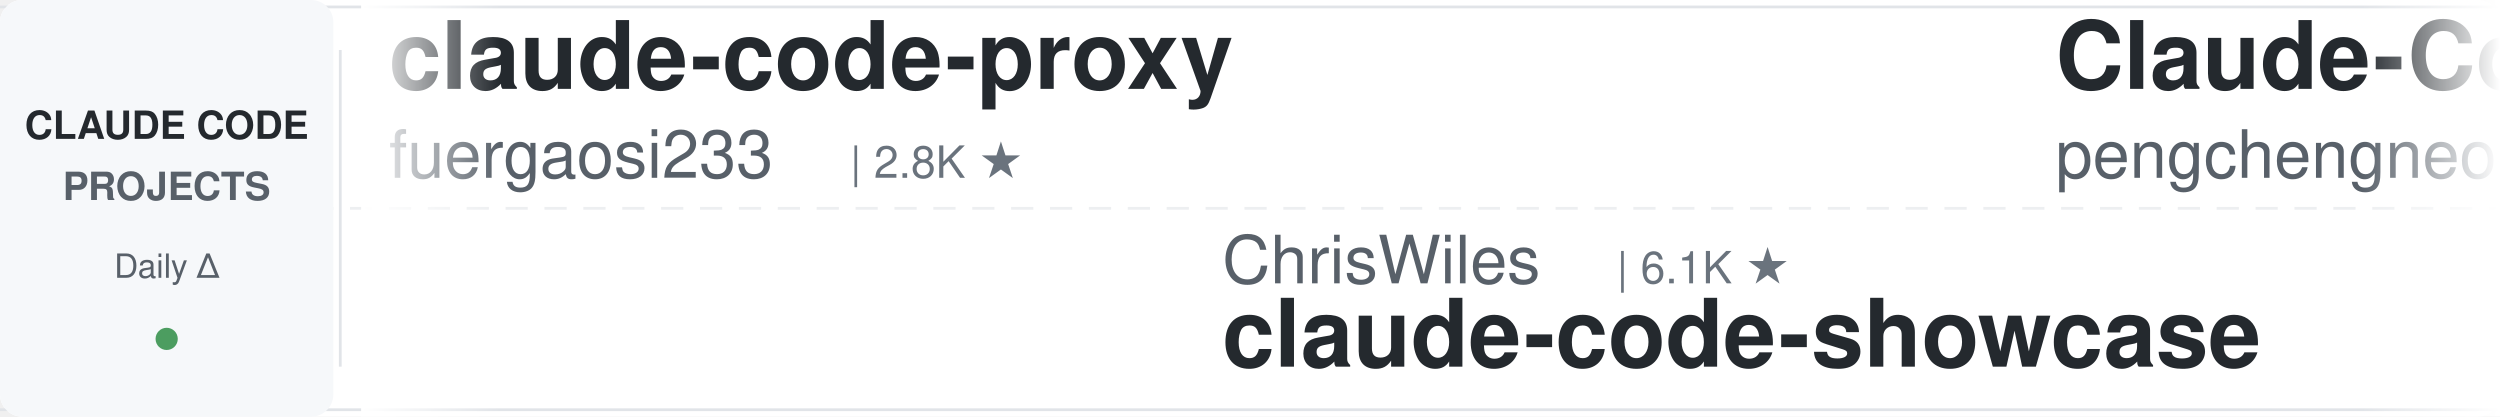
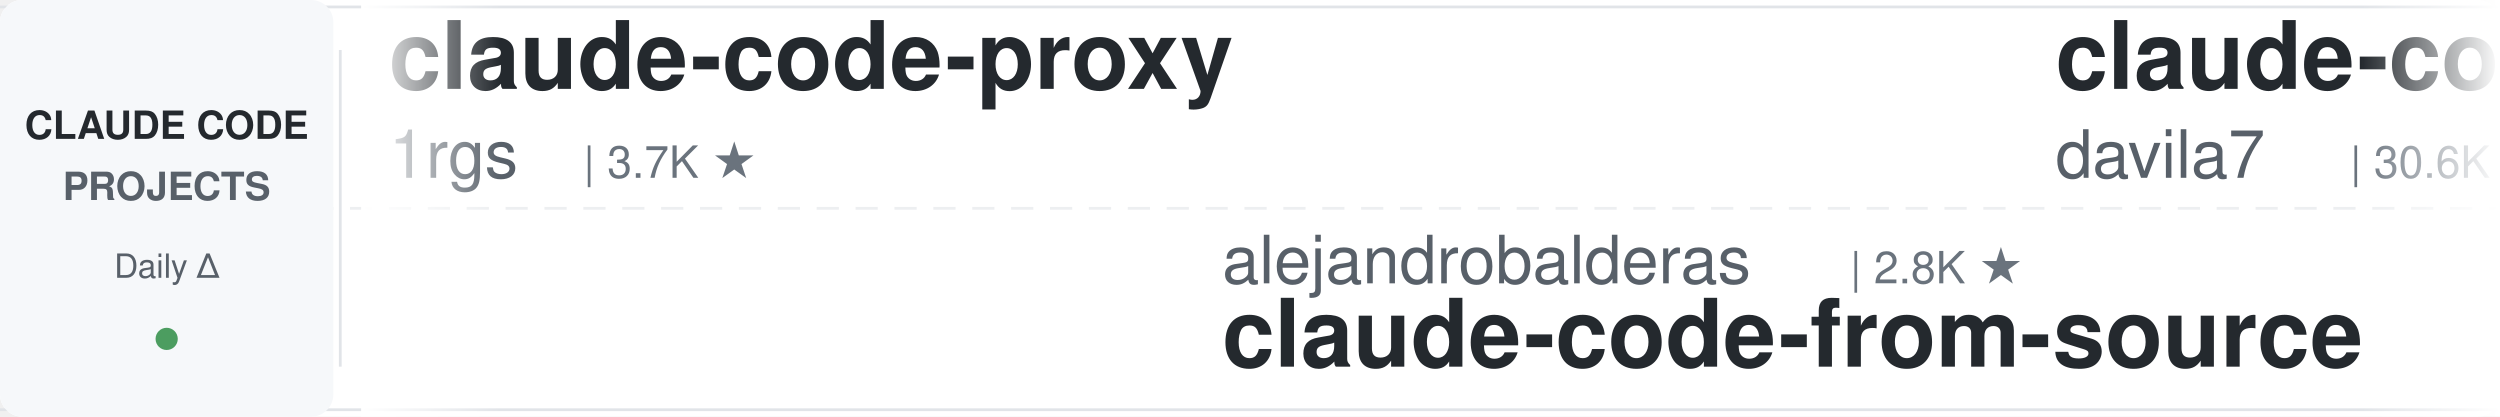
<svg xmlns="http://www.w3.org/2000/svg" width="900" height="150">
  <defs>
    <linearGradient id="awesomeLeftFade" x1="0%" y1="0%" x2="100%" y2="0%">
      <stop offset="0%" style="stop-color:#ffffff;stop-opacity:1" />
      <stop offset="100%" style="stop-color:#ffffff;stop-opacity:0" />
    </linearGradient>
    <linearGradient id="awesomeRightFade" x1="0%" y1="0%" x2="100%" y2="0%">
      <stop offset="0%" style="stop-color:#ffffff;stop-opacity:0" />
      <stop offset="100%" style="stop-color:#ffffff;stop-opacity:1" />
    </linearGradient>
  </defs>
  <rect width="900" height="150" fill="#ffffff" rx="8" />
  <rect x="0" y="2" width="900" height="1" fill="#e1e4e8" />
  <rect x="0" y="147" width="900" height="1" fill="#e1e4e8" />
  <line x1="0" y1="75" x2="900" y2="75" stroke="#e1e4e8" stroke-width="1" stroke-dasharray="8 6" opacity="0.6" />
  <rect x="0" y="0" width="120" height="150" fill="#f6f8fa" rx="8" />
  <text x="60" y="50" font-family="-apple-system, BlinkMacSystemFont, 'Segoe UI', Helvetica, Arial, sans-serif" font-size="14" font-weight="600" fill="#24292e" text-anchor="middle">CLAUDE CODE</text>
  <text x="60" y="72" font-family="-apple-system, BlinkMacSystemFont, 'Segoe UI', Helvetica, Arial, sans-serif" font-size="14" font-weight="600" fill="#586069" text-anchor="middle">PROJECTS</text>
  <text x="60" y="100" font-family="-apple-system, BlinkMacSystemFont, 'Segoe UI', Helvetica, Arial, sans-serif" font-size="12" font-weight="500" fill="#586069" text-anchor="middle">Daily Δ</text>
  <circle cx="60" cy="122" r="4" fill="#22863a" opacity="0.8" />
  <rect x="122" y="18" width="1" height="114" fill="#e1e4e8" />
  <clipPath id="awesomeTickerClip">
    <rect x="130" y="0" width="770" height="150" />
  </clipPath>
  <g clip-path="url(#awesomeTickerClip)">
    <g id="awesomeTickerItems">
      <animateTransform attributeName="transform" attributeType="XML" type="translate" from="0 0" to="-3000 0" dur="54s" repeatCount="indefinite" />
      <g transform="translate(0, 0)">
        <text x="140" y="32" font-family="-apple-system, BlinkMacSystemFont, 'Segoe UI', Helvetica, Arial, sans-serif" font-size="34" font-weight="600" fill="#24292e">claude-code-proxy</text>
-         <text x="140" y="64" font-family="-apple-system, BlinkMacSystemFont, 'Segoe UI', Helvetica, Arial, sans-serif" font-size="24" font-weight="400" fill="#586069">fuergaosi233</text>
-         <text x="306" y="64" font-family="-apple-system, BlinkMacSystemFont, 'Segoe UI', Helvetica, Arial, sans-serif" font-size="16" font-weight="500" fill="#6a737d">| 2.8K ★</text>
+         <text x="140" y="64" font-family="-apple-system, BlinkMacSystemFont, 'Segoe UI', Helvetica, Arial, sans-serif" font-size="24" font-weight="400" fill="#586069">1rgs</text>
+         <text x="210" y="64" font-family="-apple-system, BlinkMacSystemFont, 'Segoe UI', Helvetica, Arial, sans-serif" font-size="16" font-weight="500" fill="#6a737d">| 3.7K ★</text>
      </g>
      <g transform="translate(300, 0)">
-         <text x="140" y="102" font-family="-apple-system, BlinkMacSystemFont, 'Segoe UI', Helvetica, Arial, sans-serif" font-size="24" font-weight="400" fill="#586069">ChrisWiles</text>
-         <text x="282" y="102" font-family="-apple-system, BlinkMacSystemFont, 'Segoe UI', Helvetica, Arial, sans-serif" font-size="16" font-weight="500" fill="#6a737d">| 6.1K ★</text>
-         <text x="140" y="132" font-family="-apple-system, BlinkMacSystemFont, 'Segoe UI', Helvetica, Arial, sans-serif" font-size="34" font-weight="600" fill="#24292e">claude-code-showcase</text>
+         <text x="140" y="102" font-family="-apple-system, BlinkMacSystemFont, 'Segoe UI', Helvetica, Arial, sans-serif" font-size="24" font-weight="400" fill="#586069">alejandrobalderas</text>
+         <text x="366" y="102" font-family="-apple-system, BlinkMacSystemFont, 'Segoe UI', Helvetica, Arial, sans-serif" font-size="16" font-weight="500" fill="#6a737d">| 2.8K ★</text>
+         <text x="140" y="132" font-family="-apple-system, BlinkMacSystemFont, 'Segoe UI', Helvetica, Arial, sans-serif" font-size="34" font-weight="600" fill="#24292e">claude-code-from-source</text>
      </g>
      <g transform="translate(600, 0)">
-         <text x="140" y="32" font-family="-apple-system, BlinkMacSystemFont, 'Segoe UI', Helvetica, Arial, sans-serif" font-size="34" font-weight="600" fill="#24292e">Claude-Code</text>
-         <text x="140" y="64" font-family="-apple-system, BlinkMacSystemFont, 'Segoe UI', Helvetica, Arial, sans-serif" font-size="24" font-weight="400" fill="#586069">pengchengneo</text>
-         <text x="306" y="64" font-family="-apple-system, BlinkMacSystemFont, 'Segoe UI', Helvetica, Arial, sans-serif" font-size="16" font-weight="500" fill="#6a737d">| 1.8K ★</text>
+         <text x="140" y="32" font-family="-apple-system, BlinkMacSystemFont, 'Segoe UI', Helvetica, Arial, sans-serif" font-size="34" font-weight="600" fill="#24292e">claude-code-templates</text>
+         <text x="140" y="64" font-family="-apple-system, BlinkMacSystemFont, 'Segoe UI', Helvetica, Arial, sans-serif" font-size="24" font-weight="400" fill="#586069">davila7</text>
+         <text x="246" y="64" font-family="-apple-system, BlinkMacSystemFont, 'Segoe UI', Helvetica, Arial, sans-serif" font-size="16" font-weight="500" fill="#6a737d">| 30.6K ★</text>
+         <text x="332" y="64" font-family="-apple-system, BlinkMacSystemFont, 'Segoe UI', Helvetica, Arial, sans-serif" font-size="16" font-weight="500" fill="#22863a"> +4</text>
      </g>
      <g transform="translate(900, 0)">
-         <text x="140" y="102" font-family="-apple-system, BlinkMacSystemFont, 'Segoe UI', Helvetica, Arial, sans-serif" font-size="24" font-weight="400" fill="#586069">ponponon</text>
-         <text x="258" y="102" font-family="-apple-system, BlinkMacSystemFont, 'Segoe UI', Helvetica, Arial, sans-serif" font-size="16" font-weight="500" fill="#6a737d">| 2.3K ★</text>
-         <text x="140" y="132" font-family="-apple-system, BlinkMacSystemFont, 'Segoe UI', Helvetica, Arial, sans-serif" font-size="34" font-weight="600" fill="#24292e">claude_code_src</text>
+         <text x="140" y="102" font-family="-apple-system, BlinkMacSystemFont, 'Segoe UI', Helvetica, Arial, sans-serif" font-size="24" font-weight="400" fill="#586069">Chachamaru127</text>
+         <text x="318" y="102" font-family="-apple-system, BlinkMacSystemFont, 'Segoe UI', Helvetica, Arial, sans-serif" font-size="16" font-weight="500" fill="#6a737d">| 3.1K ★</text>
+         <text x="395" y="102" font-family="-apple-system, BlinkMacSystemFont, 'Segoe UI', Helvetica, Arial, sans-serif" font-size="16" font-weight="500" fill="#22863a"> +1</text>
+         <text x="140" y="132" font-family="-apple-system, BlinkMacSystemFont, 'Segoe UI', Helvetica, Arial, sans-serif" font-size="34" font-weight="600" fill="#24292e">claude-code-harness</text>
      </g>
      <g transform="translate(1200, 0)">
-         <text x="140" y="32" font-family="-apple-system, BlinkMacSystemFont, 'Segoe UI', Helvetica, Arial, sans-serif" font-size="34" font-weight="600" fill="#24292e">claude-code-security-rev...</text>
-         <text x="140" y="64" font-family="-apple-system, BlinkMacSystemFont, 'Segoe UI', Helvetica, Arial, sans-serif" font-size="24" font-weight="400" fill="#586069">anthropics</text>
-         <text x="282" y="64" font-family="-apple-system, BlinkMacSystemFont, 'Segoe UI', Helvetica, Arial, sans-serif" font-size="16" font-weight="500" fill="#6a737d">| 6.2K ★</text>
-         <text x="359" y="64" font-family="-apple-system, BlinkMacSystemFont, 'Segoe UI', Helvetica, Arial, sans-serif" font-size="16" font-weight="500" fill="#22863a"> +2</text>
+         <text x="140" y="32" font-family="-apple-system, BlinkMacSystemFont, 'Segoe UI', Helvetica, Arial, sans-serif" font-size="34" font-weight="600" fill="#24292e">ECC</text>
+         <text x="140" y="64" font-family="-apple-system, BlinkMacSystemFont, 'Segoe UI', Helvetica, Arial, sans-serif" font-size="24" font-weight="400" fill="#586069">affaan-m</text>
+         <text x="258" y="64" font-family="-apple-system, BlinkMacSystemFont, 'Segoe UI', Helvetica, Arial, sans-serif" font-size="16" font-weight="500" fill="#6a737d">| 254.7K ★</text>
+         <text x="353" y="64" font-family="-apple-system, BlinkMacSystemFont, 'Segoe UI', Helvetica, Arial, sans-serif" font-size="16" font-weight="500" fill="#22863a"> +279</text>
      </g>
      <g transform="translate(1500, 0)">
-         <text x="140" y="102" font-family="-apple-system, BlinkMacSystemFont, 'Segoe UI', Helvetica, Arial, sans-serif" font-size="24" font-weight="400" fill="#586069">andrew-kramer-inno</text>
-         <text x="378" y="102" font-family="-apple-system, BlinkMacSystemFont, 'Segoe UI', Helvetica, Arial, sans-serif" font-size="16" font-weight="500" fill="#6a737d">| 596 ★</text>
-         <text x="140" y="132" font-family="-apple-system, BlinkMacSystemFont, 'Segoe UI', Helvetica, Arial, sans-serif" font-size="34" font-weight="600" fill="#24292e">claude-code-source-build</text>
+         <text x="140" y="102" font-family="-apple-system, BlinkMacSystemFont, 'Segoe UI', Helvetica, Arial, sans-serif" font-size="24" font-weight="400" fill="#586069">AprilNEA</text>
+         <text x="258" y="102" font-family="-apple-system, BlinkMacSystemFont, 'Segoe UI', Helvetica, Arial, sans-serif" font-size="16" font-weight="500" fill="#6a737d">| 391 ★</text>
+         <text x="140" y="132" font-family="-apple-system, BlinkMacSystemFont, 'Segoe UI', Helvetica, Arial, sans-serif" font-size="34" font-weight="600" fill="#24292e">claude-code-source</text>
      </g>
      <g transform="translate(1800, 0)">
-         <text x="140" y="32" font-family="-apple-system, BlinkMacSystemFont, 'Segoe UI', Helvetica, Arial, sans-serif" font-size="34" font-weight="600" fill="#24292e">claude-code-video-toolki...</text>
-         <text x="140" y="64" font-family="-apple-system, BlinkMacSystemFont, 'Segoe UI', Helvetica, Arial, sans-serif" font-size="24" font-weight="400" fill="#586069">digitalsamba</text>
-         <text x="306" y="64" font-family="-apple-system, BlinkMacSystemFont, 'Segoe UI', Helvetica, Arial, sans-serif" font-size="16" font-weight="500" fill="#6a737d">| 2.1K ★</text>
-         <text x="383" y="64" font-family="-apple-system, BlinkMacSystemFont, 'Segoe UI', Helvetica, Arial, sans-serif" font-size="16" font-weight="500" fill="#22863a"> +2</text>
+         <text x="140" y="32" font-family="-apple-system, BlinkMacSystemFont, 'Segoe UI', Helvetica, Arial, sans-serif" font-size="34" font-weight="600" fill="#24292e">Claude-code</text>
+         <text x="140" y="64" font-family="-apple-system, BlinkMacSystemFont, 'Segoe UI', Helvetica, Arial, sans-serif" font-size="24" font-weight="400" fill="#586069">zstmfhy</text>
+         <text x="246" y="64" font-family="-apple-system, BlinkMacSystemFont, 'Segoe UI', Helvetica, Arial, sans-serif" font-size="16" font-weight="500" fill="#6a737d">| 189 ★</text>
      </g>
      <g transform="translate(2100, 0)">
-         <text x="140" y="102" font-family="-apple-system, BlinkMacSystemFont, 'Segoe UI', Helvetica, Arial, sans-serif" font-size="24" font-weight="400" fill="#586069">xu-xiang</text>
-         <text x="258" y="102" font-family="-apple-system, BlinkMacSystemFont, 'Segoe UI', Helvetica, Arial, sans-serif" font-size="16" font-weight="500" fill="#6a737d">| 1.9K ★</text>
-         <text x="335" y="102" font-family="-apple-system, BlinkMacSystemFont, 'Segoe UI', Helvetica, Arial, sans-serif" font-size="16" font-weight="500" fill="#22863a"> +1</text>
-         <text x="140" y="132" font-family="-apple-system, BlinkMacSystemFont, 'Segoe UI', Helvetica, Arial, sans-serif" font-size="34" font-weight="600" fill="#24292e">everything-claude-code-z...</text>
+         <text x="140" y="102" font-family="-apple-system, BlinkMacSystemFont, 'Segoe UI', Helvetica, Arial, sans-serif" font-size="24" font-weight="400" fill="#586069">anthropics</text>
+         <text x="282" y="102" font-family="-apple-system, BlinkMacSystemFont, 'Segoe UI', Helvetica, Arial, sans-serif" font-size="16" font-weight="500" fill="#6a737d">| 6.2K ★</text>
+         <text x="359" y="102" font-family="-apple-system, BlinkMacSystemFont, 'Segoe UI', Helvetica, Arial, sans-serif" font-size="16" font-weight="500" fill="#22863a"> +4</text>
+         <text x="140" y="132" font-family="-apple-system, BlinkMacSystemFont, 'Segoe UI', Helvetica, Arial, sans-serif" font-size="34" font-weight="600" fill="#24292e">claude-code-security-rev...</text>
      </g>
      <g transform="translate(2400, 0)">
+         <text x="140" y="32" font-family="-apple-system, BlinkMacSystemFont, 'Segoe UI', Helvetica, Arial, sans-serif" font-size="34" font-weight="600" fill="#24292e">learn-claude-code</text>
+         <text x="140" y="64" font-family="-apple-system, BlinkMacSystemFont, 'Segoe UI', Helvetica, Arial, sans-serif" font-size="24" font-weight="400" fill="#586069">shareAI-lab</text>
+         <text x="294" y="64" font-family="-apple-system, BlinkMacSystemFont, 'Segoe UI', Helvetica, Arial, sans-serif" font-size="16" font-weight="500" fill="#6a737d">| 76.4K ★</text>
+         <text x="380" y="64" font-family="-apple-system, BlinkMacSystemFont, 'Segoe UI', Helvetica, Arial, sans-serif" font-size="16" font-weight="500" fill="#22863a"> +34</text>
+       </g>
+       <g transform="translate(2700, 0)">
+         <text x="140" y="102" font-family="-apple-system, BlinkMacSystemFont, 'Segoe UI', Helvetica, Arial, sans-serif" font-size="24" font-weight="400" fill="#586069">digitalsamba</text>
+         <text x="306" y="102" font-family="-apple-system, BlinkMacSystemFont, 'Segoe UI', Helvetica, Arial, sans-serif" font-size="16" font-weight="500" fill="#6a737d">| 2.1K ★</text>
+         <text x="140" y="132" font-family="-apple-system, BlinkMacSystemFont, 'Segoe UI', Helvetica, Arial, sans-serif" font-size="34" font-weight="600" fill="#24292e">claude-code-video-toolki...</text>
+       </g>
+       <g transform="translate(3000, 0)">
        <text x="140" y="32" font-family="-apple-system, BlinkMacSystemFont, 'Segoe UI', Helvetica, Arial, sans-serif" font-size="34" font-weight="600" fill="#24292e">claude-code-proxy</text>
        <text x="140" y="64" font-family="-apple-system, BlinkMacSystemFont, 'Segoe UI', Helvetica, Arial, sans-serif" font-size="24" font-weight="400" fill="#586069">1rgs</text>
        <text x="210" y="64" font-family="-apple-system, BlinkMacSystemFont, 'Segoe UI', Helvetica, Arial, sans-serif" font-size="16" font-weight="500" fill="#6a737d">| 3.7K ★</text>
      </g>
-       <g transform="translate(2700, 0)">
-         <text x="140" y="102" font-family="-apple-system, BlinkMacSystemFont, 'Segoe UI', Helvetica, Arial, sans-serif" font-size="24" font-weight="400" fill="#586069">hangsman</text>
-         <text x="258" y="102" font-family="-apple-system, BlinkMacSystemFont, 'Segoe UI', Helvetica, Arial, sans-serif" font-size="16" font-weight="500" fill="#6a737d">| 794 ★</text>
-         <text x="140" y="132" font-family="-apple-system, BlinkMacSystemFont, 'Segoe UI', Helvetica, Arial, sans-serif" font-size="34" font-weight="600" fill="#24292e">claude-code-source</text>
-       </g>
-       <g transform="translate(3000, 0)">
-         <text x="140" y="32" font-family="-apple-system, BlinkMacSystemFont, 'Segoe UI', Helvetica, Arial, sans-serif" font-size="34" font-weight="600" fill="#24292e">claude-code-proxy</text>
-         <text x="140" y="64" font-family="-apple-system, BlinkMacSystemFont, 'Segoe UI', Helvetica, Arial, sans-serif" font-size="24" font-weight="400" fill="#586069">fuergaosi233</text>
-         <text x="306" y="64" font-family="-apple-system, BlinkMacSystemFont, 'Segoe UI', Helvetica, Arial, sans-serif" font-size="16" font-weight="500" fill="#6a737d">| 2.8K ★</text>
-       </g>
      <g transform="translate(3300, 0)">
-         <text x="140" y="102" font-family="-apple-system, BlinkMacSystemFont, 'Segoe UI', Helvetica, Arial, sans-serif" font-size="24" font-weight="400" fill="#586069">ChrisWiles</text>
-         <text x="282" y="102" font-family="-apple-system, BlinkMacSystemFont, 'Segoe UI', Helvetica, Arial, sans-serif" font-size="16" font-weight="500" fill="#6a737d">| 6.1K ★</text>
-         <text x="140" y="132" font-family="-apple-system, BlinkMacSystemFont, 'Segoe UI', Helvetica, Arial, sans-serif" font-size="34" font-weight="600" fill="#24292e">claude-code-showcase</text>
+         <text x="140" y="102" font-family="-apple-system, BlinkMacSystemFont, 'Segoe UI', Helvetica, Arial, sans-serif" font-size="24" font-weight="400" fill="#586069">alejandrobalderas</text>
+         <text x="366" y="102" font-family="-apple-system, BlinkMacSystemFont, 'Segoe UI', Helvetica, Arial, sans-serif" font-size="16" font-weight="500" fill="#6a737d">| 2.8K ★</text>
+         <text x="140" y="132" font-family="-apple-system, BlinkMacSystemFont, 'Segoe UI', Helvetica, Arial, sans-serif" font-size="34" font-weight="600" fill="#24292e">claude-code-from-source</text>
      </g>
      <g transform="translate(3600, 0)">
-         <text x="140" y="32" font-family="-apple-system, BlinkMacSystemFont, 'Segoe UI', Helvetica, Arial, sans-serif" font-size="34" font-weight="600" fill="#24292e">Claude-Code</text>
-         <text x="140" y="64" font-family="-apple-system, BlinkMacSystemFont, 'Segoe UI', Helvetica, Arial, sans-serif" font-size="24" font-weight="400" fill="#586069">pengchengneo</text>
-         <text x="306" y="64" font-family="-apple-system, BlinkMacSystemFont, 'Segoe UI', Helvetica, Arial, sans-serif" font-size="16" font-weight="500" fill="#6a737d">| 1.8K ★</text>
+         <text x="140" y="32" font-family="-apple-system, BlinkMacSystemFont, 'Segoe UI', Helvetica, Arial, sans-serif" font-size="34" font-weight="600" fill="#24292e">claude-code-templates</text>
+         <text x="140" y="64" font-family="-apple-system, BlinkMacSystemFont, 'Segoe UI', Helvetica, Arial, sans-serif" font-size="24" font-weight="400" fill="#586069">davila7</text>
+         <text x="246" y="64" font-family="-apple-system, BlinkMacSystemFont, 'Segoe UI', Helvetica, Arial, sans-serif" font-size="16" font-weight="500" fill="#6a737d">| 30.6K ★</text>
+         <text x="332" y="64" font-family="-apple-system, BlinkMacSystemFont, 'Segoe UI', Helvetica, Arial, sans-serif" font-size="16" font-weight="500" fill="#22863a"> +4</text>
      </g>
      <g transform="translate(3900, 0)">
-         <text x="140" y="102" font-family="-apple-system, BlinkMacSystemFont, 'Segoe UI', Helvetica, Arial, sans-serif" font-size="24" font-weight="400" fill="#586069">ponponon</text>
-         <text x="258" y="102" font-family="-apple-system, BlinkMacSystemFont, 'Segoe UI', Helvetica, Arial, sans-serif" font-size="16" font-weight="500" fill="#6a737d">| 2.3K ★</text>
-         <text x="140" y="132" font-family="-apple-system, BlinkMacSystemFont, 'Segoe UI', Helvetica, Arial, sans-serif" font-size="34" font-weight="600" fill="#24292e">claude_code_src</text>
+         <text x="140" y="102" font-family="-apple-system, BlinkMacSystemFont, 'Segoe UI', Helvetica, Arial, sans-serif" font-size="24" font-weight="400" fill="#586069">Chachamaru127</text>
+         <text x="318" y="102" font-family="-apple-system, BlinkMacSystemFont, 'Segoe UI', Helvetica, Arial, sans-serif" font-size="16" font-weight="500" fill="#6a737d">| 3.1K ★</text>
+         <text x="395" y="102" font-family="-apple-system, BlinkMacSystemFont, 'Segoe UI', Helvetica, Arial, sans-serif" font-size="16" font-weight="500" fill="#22863a"> +1</text>
+         <text x="140" y="132" font-family="-apple-system, BlinkMacSystemFont, 'Segoe UI', Helvetica, Arial, sans-serif" font-size="34" font-weight="600" fill="#24292e">claude-code-harness</text>
      </g>
    </g>
  </g>
  <rect x="130" y="0" width="50" height="150" fill="url(#awesomeLeftFade)" />
  <rect x="850" y="0" width="50" height="150" fill="url(#awesomeRightFade)" />
</svg>
